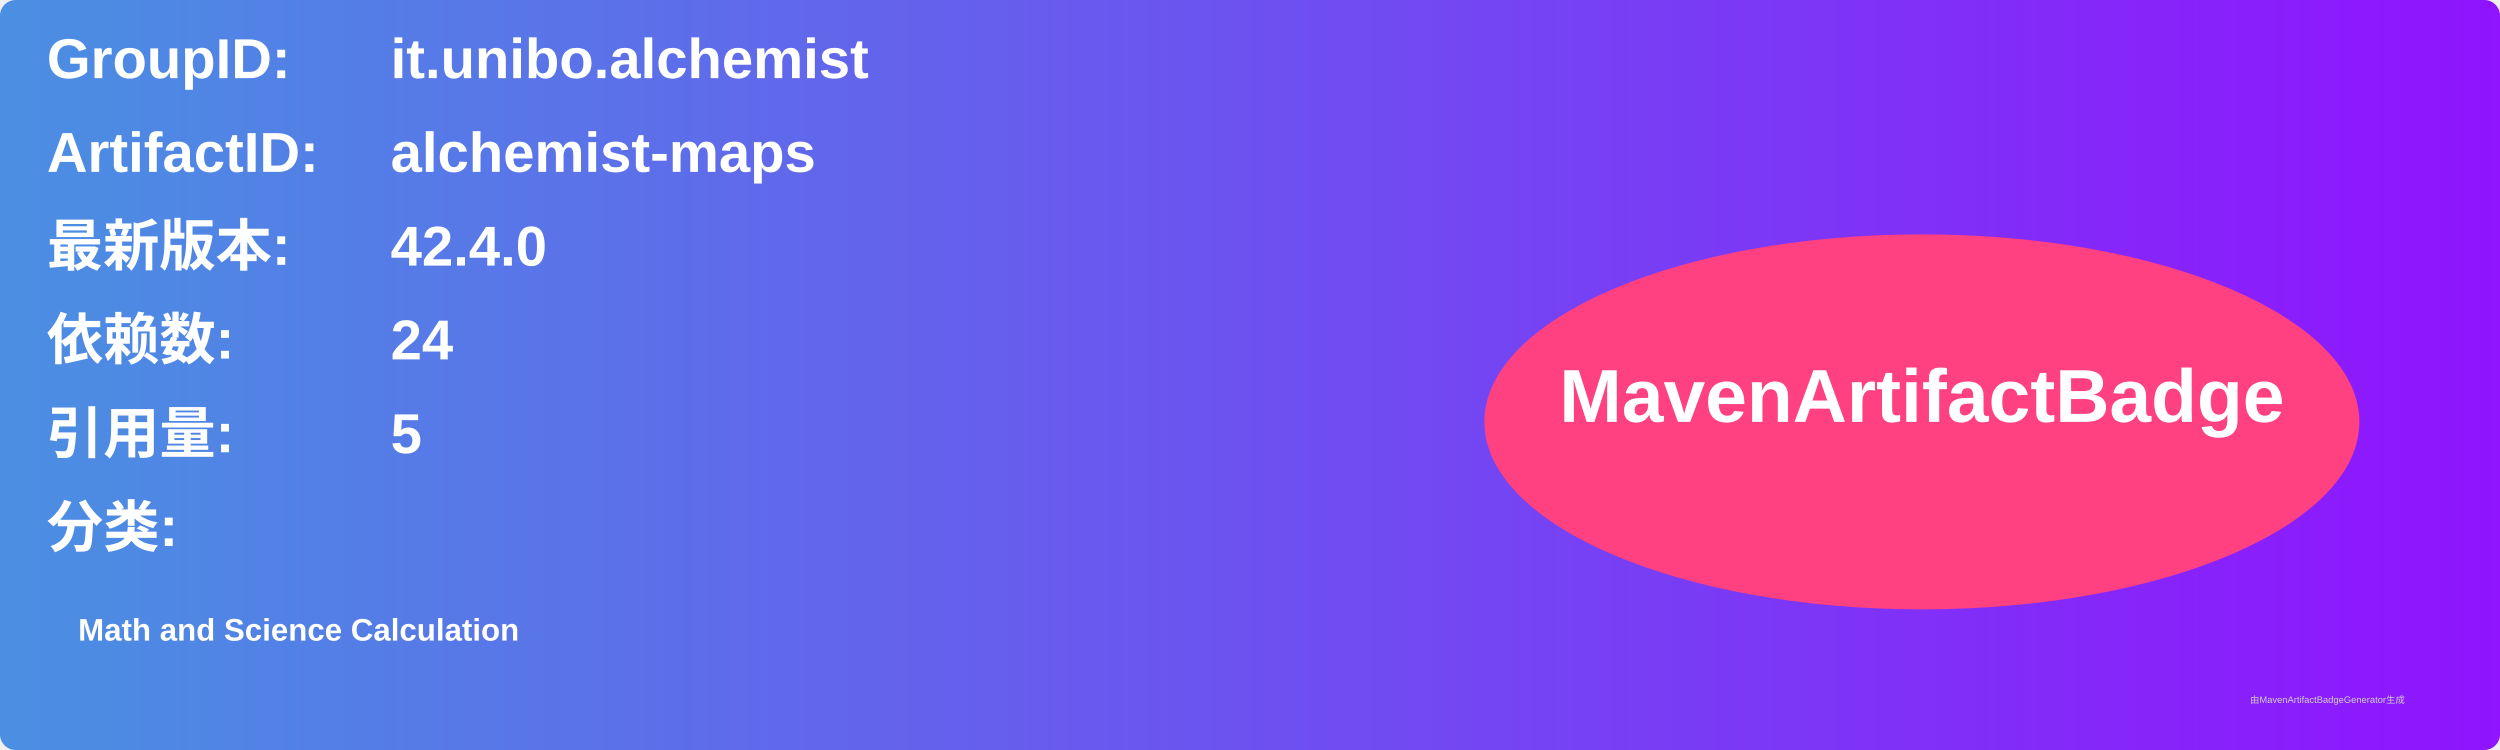
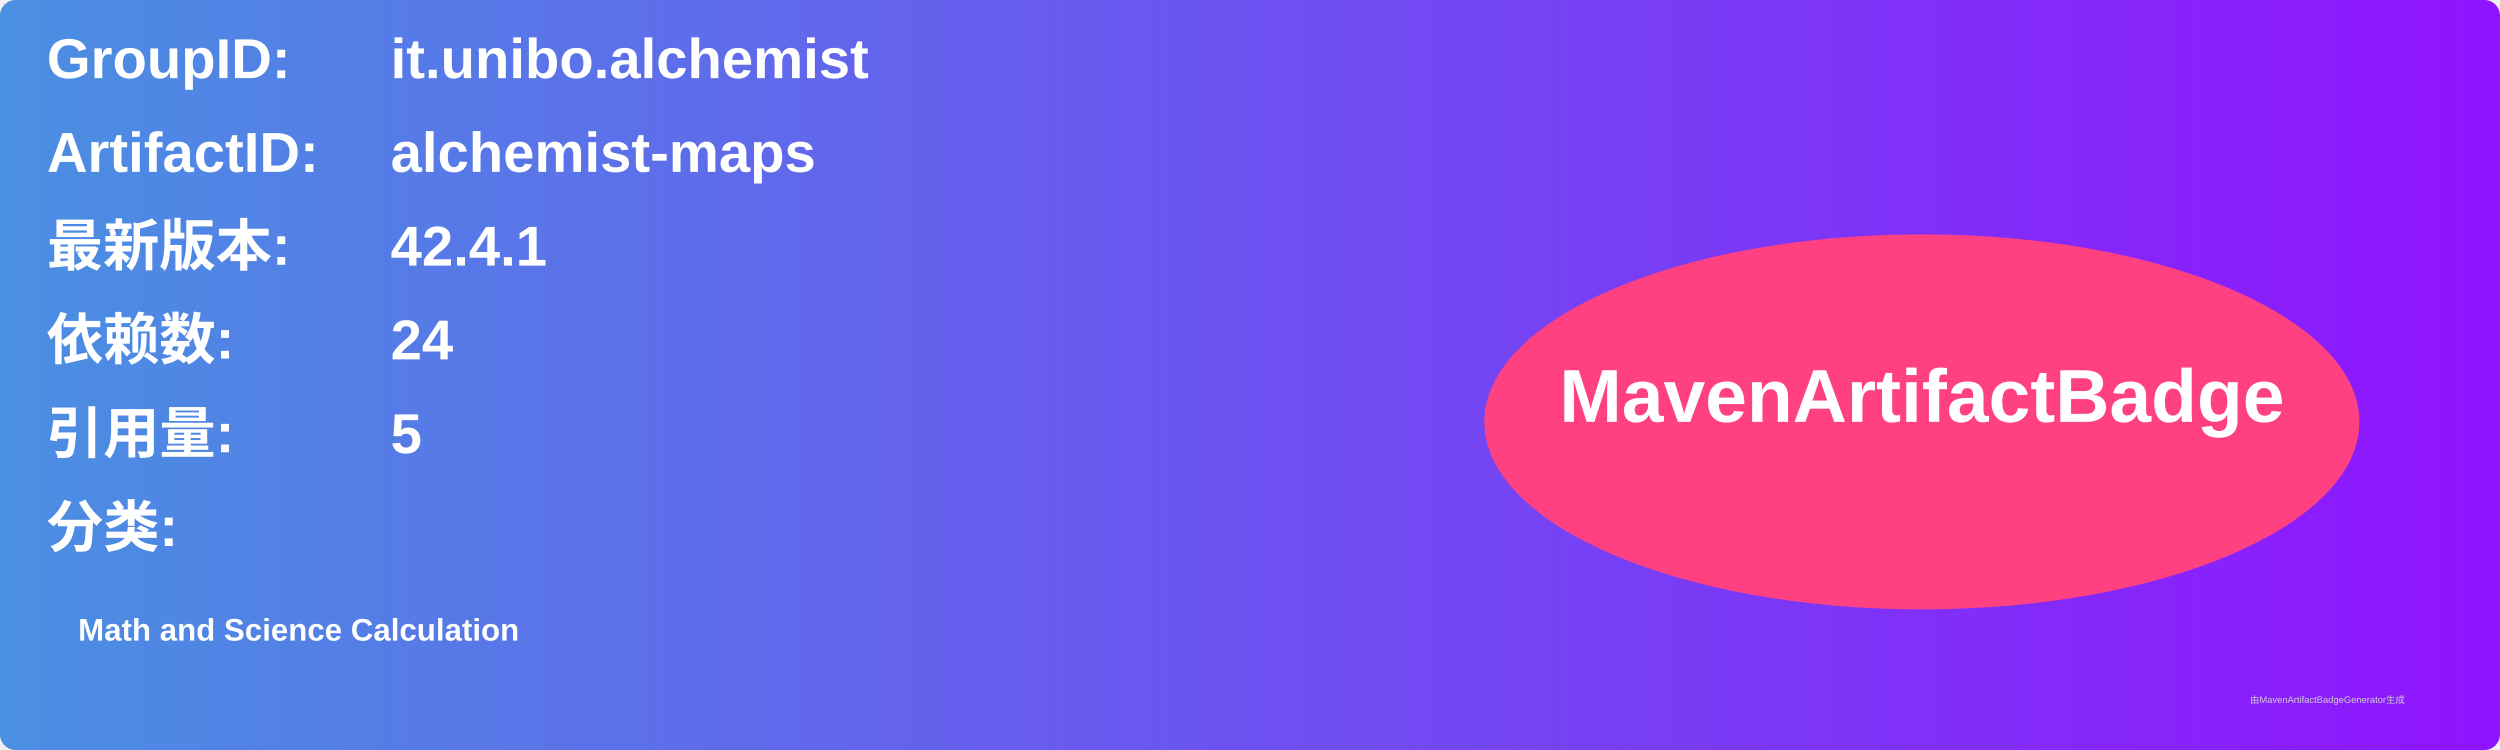
<svg xmlns="http://www.w3.org/2000/svg" width="800" height="240" viewBox="0 0 800 240">
  <linearGradient id="grad" x1="0%" y1="0%" x2="100%" y2="0%">
    <stop offset="0%" stop-color="#4a90e2" />
    <stop offset="100%" stop-color="#9013fe" />
  </linearGradient>
  <rect width="100%" height="100%" rx="5" ry="5" fill="url(#grad)" />
  <g transform="translate(15, 15)">
    <text x="0" y="10" font-family="Arial" font-size="18" fill="white" font-weight="bold" width="260">GroupID:</text>
    <text x="110" y="10" font-family="Arial" font-size="18" fill="white" font-weight="bold" width="460">it.unibo.alchemist</text>
    <text x="0" y="40" font-family="Arial" font-size="18" fill="white" font-weight="bold" width="260">ArtifactID:</text>
    <text x="110" y="40" font-family="Arial" font-size="18" fill="white" font-weight="bold" width="460">alchemist-maps</text>
    <text x="0" y="70" font-family="Arial" font-size="18" fill="white" font-weight="bold">最新版本:</text>
    <text x="110" y="70" font-family="Arial" font-size="18" fill="white" font-weight="bold">
-       <tspan font-weight="bold">42.4.0</tspan>
+       <tspan font-weight="bold">42.4.1</tspan>
    </text>
    <text x="0" y="100" font-family="Arial" font-size="18" fill="white" font-weight="bold">依赖数: </text>
    <text x="110" y="100" font-family="Arial" font-size="18" fill="white">
      <tspan font-weight="bold">24</tspan>
    </text>
    <text x="0" y="130" font-family="Arial" font-size="18" fill="white" font-weight="bold">引用量: </text>
    <text x="110" y="130" font-family="Arial" font-size="18" fill="white">
      <tspan font-weight="bold">5</tspan>
    </text>
    <text x="0" y="160" font-family="Arial" font-size="18" fill="white" font-weight="bold">分类:</text>
    <text x="10" y="190" font-family="Arial" font-size="10" fill="white">
      <tspan font-weight="bold">Math and Science Calculation</tspan>
    </text>
    <ellipse cx="600" cy="120" rx="140" ry="60" fill="#ff4081" />
    <text x="600" y="120" text-anchor="middle" font-family="Arial" font-size="24" fill="white" font-weight="bold">MavenArtifactBadge</text>
  </g>
  <text x="720" y="225" font-family="Arial" font-size="3" fill="#d0d0d0">由MavenArtifactBadgeGenerator生成</text>
</svg>
